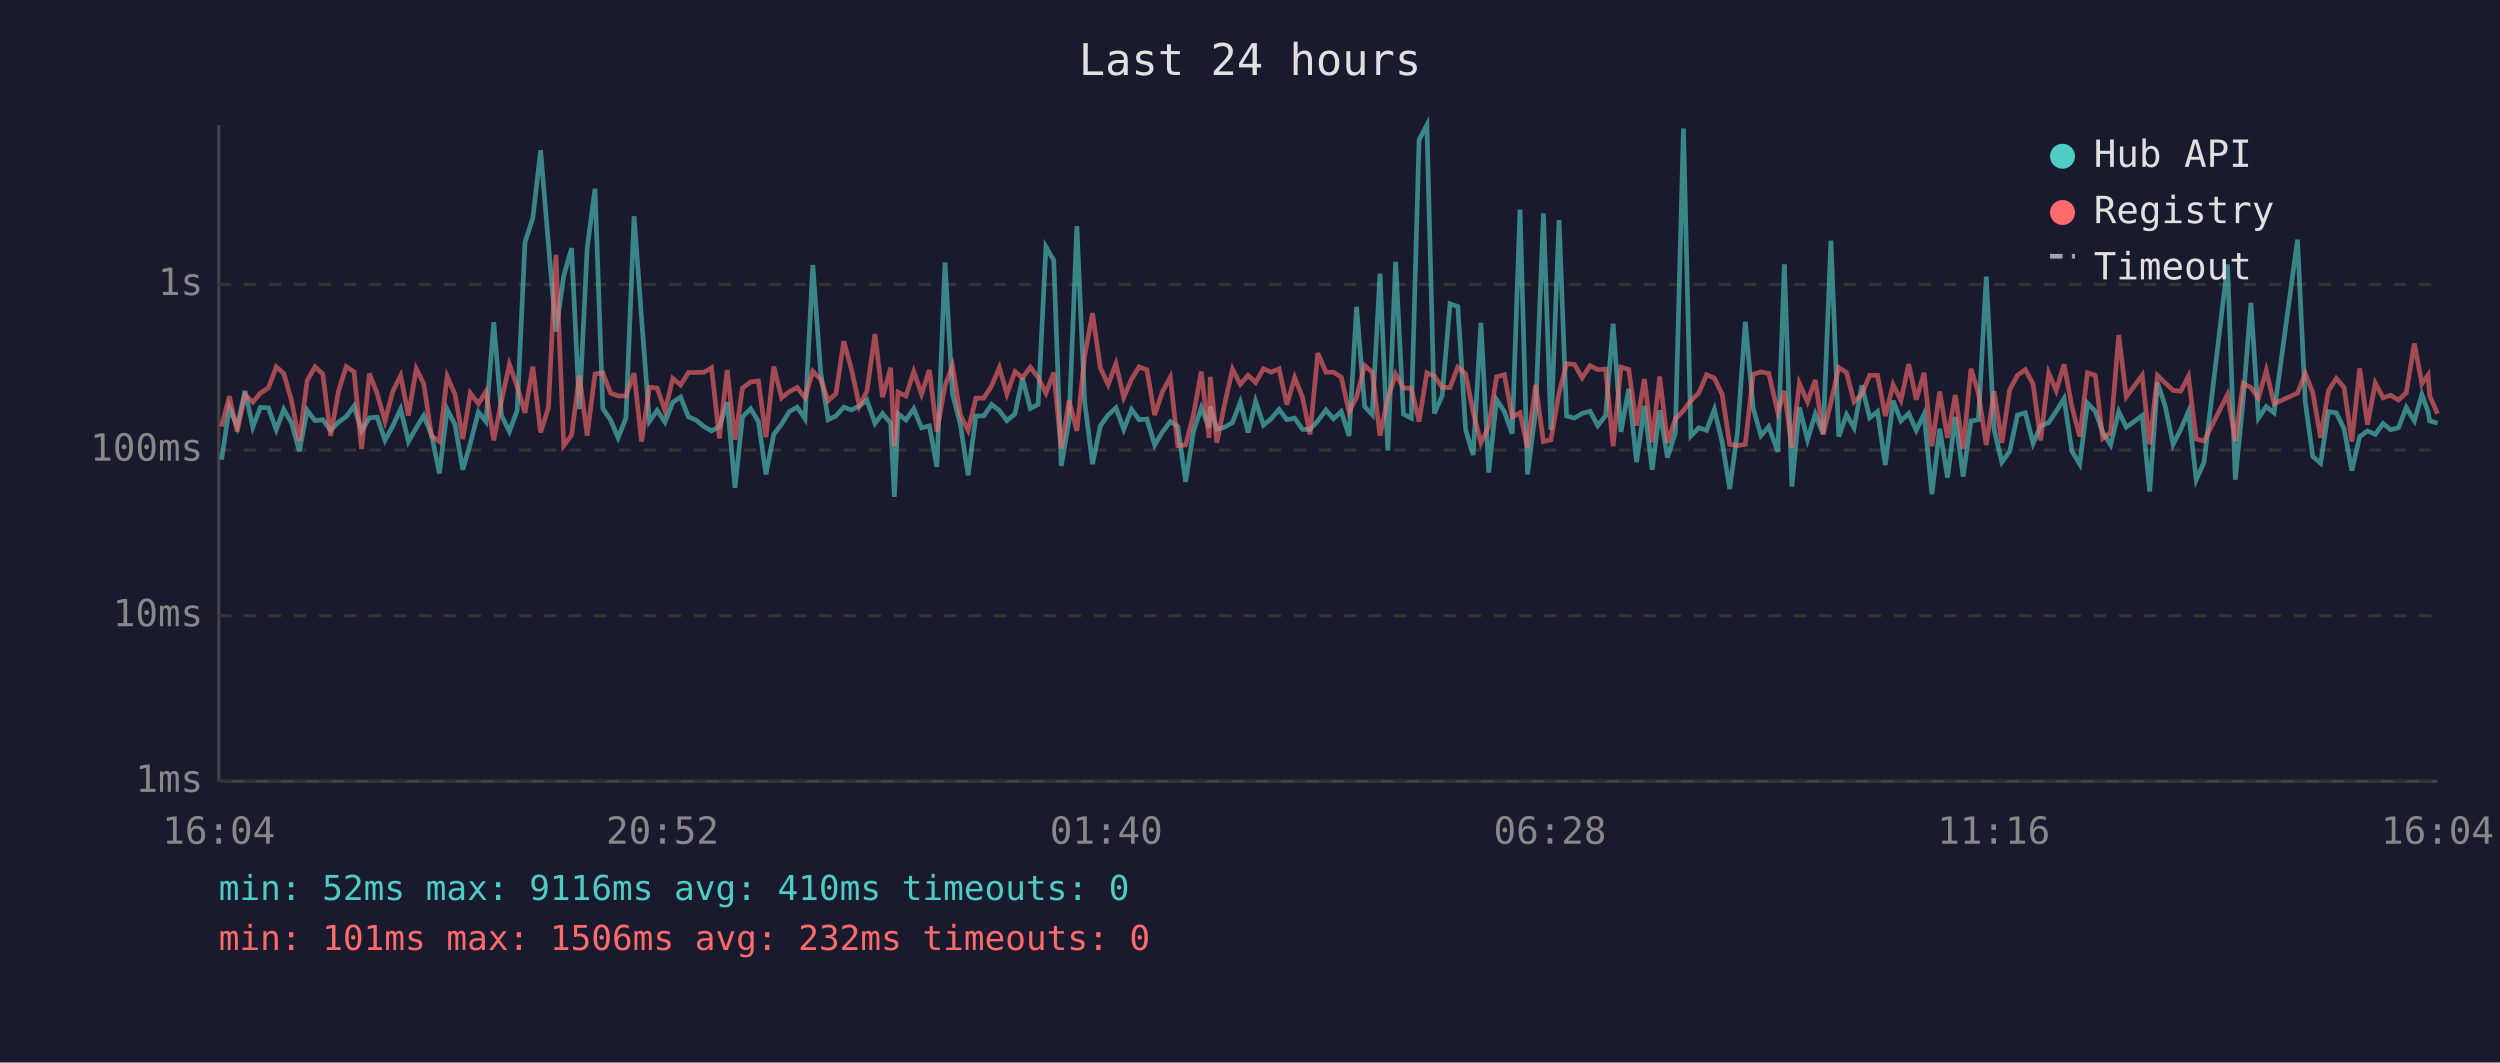
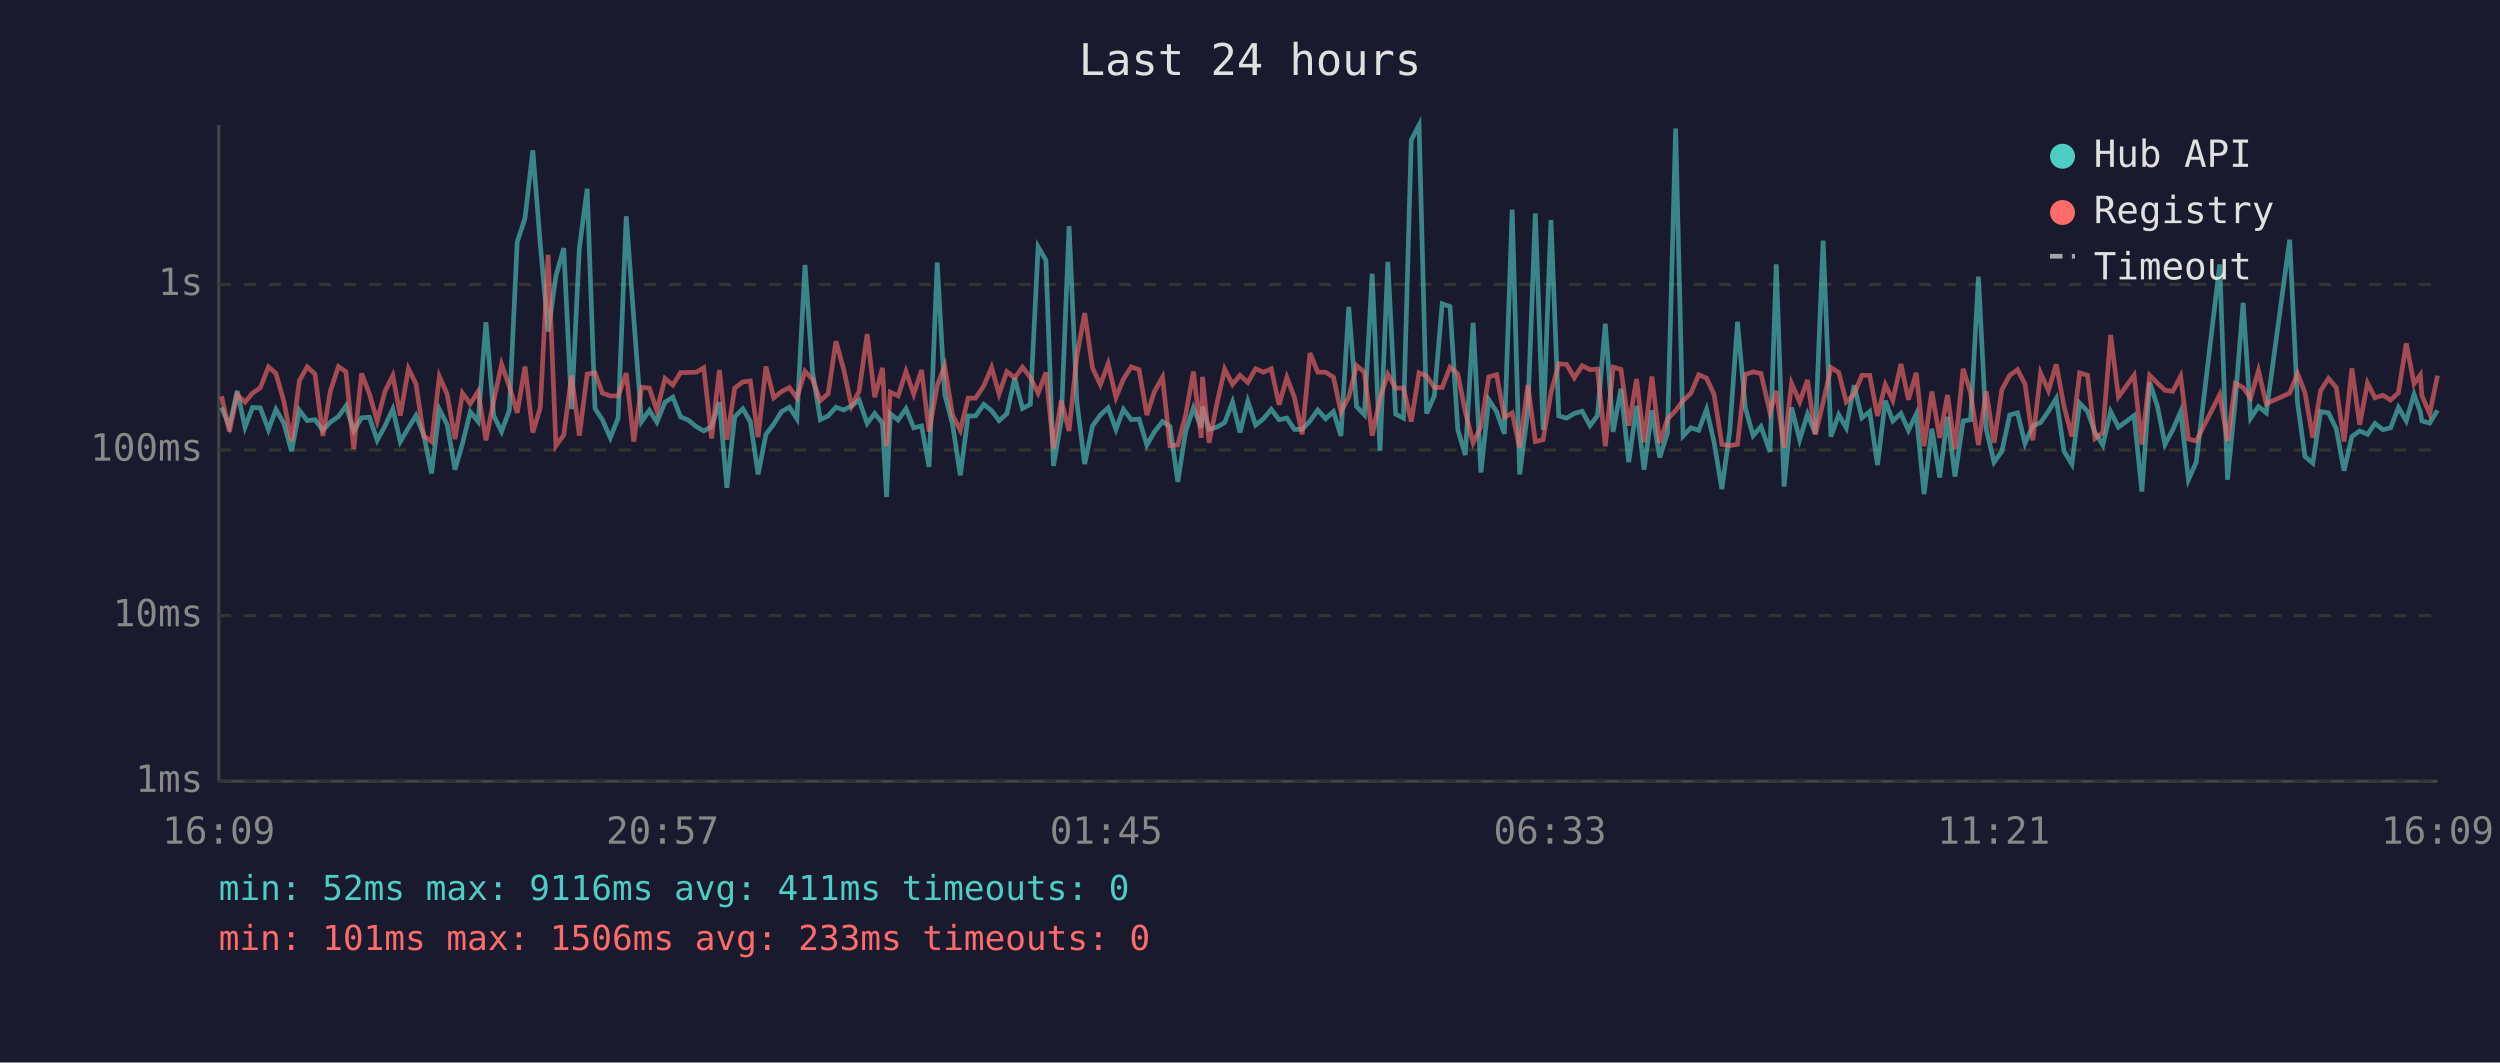
<svg xmlns="http://www.w3.org/2000/svg" viewBox="0 0 800 340" font-family="monospace" font-size="12">
  <rect width="800" height="340" fill="#1a1a2e" />
  <text x="400" y="24" fill="#e0e0e0" font-size="14" text-anchor="middle">Last 24 hours</text>
  <line x1="70" y1="40" x2="70" y2="250" stroke="#444" stroke-width="1" />
  <line x1="70" y1="250" x2="780" y2="250" stroke="#444" stroke-width="1" />
  <line x1="70" y1="250" x2="780" y2="250" stroke="#333" stroke-width="1" stroke-dasharray="4" />
  <text x="65" y="250" fill="#888" text-anchor="end" dominant-baseline="middle">1ms</text>
  <line x1="70" y1="197" x2="780" y2="197" stroke="#333" stroke-width="1" stroke-dasharray="4" />
  <text x="65" y="197" fill="#888" text-anchor="end" dominant-baseline="middle">10ms</text>
  <line x1="70" y1="144" x2="780" y2="144" stroke="#333" stroke-width="1" stroke-dasharray="4" />
  <text x="65" y="144" fill="#888" text-anchor="end" dominant-baseline="middle">100ms</text>
  <line x1="70" y1="91" x2="780" y2="91" stroke="#333" stroke-width="1" stroke-dasharray="4" />
  <text x="65" y="91" fill="#888" text-anchor="end" dominant-baseline="middle">1s</text>
-   <text x="70" y="270" fill="#888" text-anchor="middle">16:04</text>
-   <text x="212" y="270" fill="#888" text-anchor="middle">20:52</text>
-   <text x="354" y="270" fill="#888" text-anchor="middle">01:40</text>
-   <text x="496" y="270" fill="#888" text-anchor="middle">06:28</text>
-   <text x="638" y="270" fill="#888" text-anchor="middle">11:16</text>
-   <text x="780" y="270" fill="#888" text-anchor="middle">16:04</text>
-   <polyline points="70.9,147.1 73.4,130.4 75.9,136.5 78.4,125.1 80.9,136.7 83.3,130.4 85.9,130.5 88.4,137.5 90.8,131.0 93.3,135.4 95.8,144.4 98.3,131.3 100.8,134.6 103.3,134.3 105.8,137.7 108.3,135.1 110.8,133.3 113.3,129.9 115.7,137.9 118.2,133.7 120.7,133.5 123.2,140.9 125.7,136.3 128.2,130.9 130.7,141.3 133.2,136.9 135.6,133.0 138.1,139.2 140.6,151.5 143.1,131.0 145.6,135.9 148.1,150.3 150.5,141.9 153.1,131.8 155.5,134.9 158.0,103.1 160.5,133.0 163.0,138.1 165.5,131.3 168.0,77.5 170.5,69.8 173.0,48.1 175.5,78.2 177.9,106.1 180.4,88.3 182.9,79.4 185.4,130.9 187.9,79.4 190.4,60.4 192.9,130.7 195.4,134.4 197.8,140.1 200.3,133.8 202.9,69.2 205.3,101.8 207.8,134.9 210.3,131.3 212.8,135.1 215.3,128.7 217.8,127.1 220.3,133.4 222.7,134.4 225.3,136.5 227.7,137.9 230.2,136.5 232.7,128.7 235.2,156.1 237.6,133.4 240.2,130.8 242.7,134.9 245.1,151.8 247.6,139.0 250.1,135.7 252.6,131.7 255.1,130.3 257.6,134.0 260.1,84.8 262.6,119.0 265.0,134.3 267.5,133.1 270.0,130.3 272.5,131.2 275.0,129.9 277.4,128.0 280.0,135.5 282.4,132.3 285.0,135.4 286.2,159.0 287.4,132.4 289.9,134.4 292.4,130.8 294.9,136.9 297.4,136.3 299.8,149.4 302.4,84.0 304.8,126.1 307.3,135.7 309.8,152.1 312.3,133.1 314.8,133.1 317.3,129.4 319.8,131.4 322.2,134.6 324.8,132.4 327.2,121.0 329.7,130.7 332.2,129.4 334.7,79.0 337.2,83.3 339.6,149.1 342.1,134.6 344.6,72.4 347.1,128.6 349.6,148.5 352.1,136.3 354.6,132.8 357.1,130.5 359.6,137.4 362.1,131.0 364.5,134.3 367.0,134.1 369.5,142.4 372.0,138.2 374.5,134.9 376.9,136.5 379.4,154.2 381.9,138.1 384.4,130.5 386.9,136.9 387.3,130.1 389.4,137.4 391.9,136.7 394.4,135.2 396.9,128.7 399.4,138.4 401.8,128.4 404.3,136.0 406.8,134.0 409.3,131.0 411.8,134.3 414.3,133.8 416.8,137.4 419.2,137.4 421.7,134.7 424.3,131.2 426.7,134.0 429.2,131.7 431.7,139.5 434.1,98.2 436.7,130.1 439.1,132.7 441.6,87.6 444.1,144.2 446.6,83.8 449.1,132.5 451.6,133.8 454.1,44.8 456.6,40.0 459.0,132.3 461.5,126.6 464.0,97.2 466.5,98.1 469.0,137.5 471.4,145.6 473.9,103.3 476.4,151.2 478.9,127.9 481.4,131.7 483.9,138.8 486.4,67.1 488.8,151.8 491.4,131.6 493.9,68.3 496.3,137.5 498.9,70.4 501.3,133.1 503.8,133.8 506.3,132.3 508.8,131.6 511.3,136.2 513.8,133.0 516.2,103.6 518.7,138.2 521.2,124.4 523.7,147.9 526.2,129.9 528.7,150.3 531.1,131.3 533.6,146.4 536.1,138.6 538.7,41.1 541.1,139.5 543.6,136.9 546.1,137.7 548.6,131.0 551.1,141.5 553.5,156.5 556.0,138.2 558.5,103.0 561.0,130.5 563.5,139.4 566.0,136.5 568.9,144.6 571.0,84.6 573.4,155.7 575.8,130.4 578.4,140.7 580.9,132.5 583.4,138.8 585.9,77.0 588.4,139.7 590.9,132.7 593.3,136.9 595.8,123.3 598.3,133.7 600.8,131.7 603.3,148.8 605.8,128.2 608.3,134.7 610.8,132.3 613.2,137.7 615.7,132.5 618.2,158.1 620.7,137.2 623.2,152.8 625.7,133.4 628.2,152.5 630.7,134.7 633.1,134.3 635.6,88.5 638.1,137.4 640.6,147.9 643.1,144.4 645.6,132.8 648.1,132.1 650.6,141.9 653.0,136.3 655.6,135.2 658.0,131.6 660.5,127.5 663.0,144.4 665.5,148.5 668.0,129.0 670.5,131.6 672.9,138.4 675.4,142.4 678.0,131.7 680.4,136.7 685.5,133.0 687.9,157.3 690.4,122.4 692.9,130.1 695.4,142.2 697.8,137.5 700.3,131.7 702.8,153.5 705.3,147.9 712.8,84.6 715.3,153.5 717.8,128.1 720.3,96.9 722.7,133.8 725.2,130.1 727.7,132.1 735.2,76.7 737.7,128.8 740.1,146.1 742.6,148.2 745.1,131.7 747.6,132.1 750.1,137.2 752.6,150.6 755.1,139.7 757.6,137.9 760.1,139.0 762.6,135.5 765.0,137.5 767.5,136.9 770.0,130.4 772.6,134.7 775.0,126.2 777.0,131.8 777.5,134.7 780.0,135.4" fill="none" stroke="#4ecdc4" stroke-width="1.5" opacity="0.6" />
-   <polyline points="70.9,136.5 73.4,126.8 75.9,138.1 78.4,126.3 80.9,128.7 83.3,125.8 85.9,124.1 88.4,117.4 90.8,119.5 93.3,128.3 95.8,141.1 98.3,121.8 100.8,117.4 103.3,119.7 105.8,139.5 108.3,125.2 110.8,117.3 113.3,119.0 115.7,143.7 118.2,119.5 120.7,126.0 123.2,134.7 125.7,125.2 128.2,120.2 130.7,133.0 133.2,118.0 135.6,122.8 138.1,139.5 140.6,141.3 143.1,120.5 145.6,126.2 148.1,140.5 150.5,125.8 153.1,129.2 155.5,125.3 158.0,140.9 160.5,128.2 163.0,116.6 165.5,123.7 168.0,132.1 170.5,117.3 173.0,138.4 175.5,130.4 177.9,81.5 180.4,142.6 182.9,139.2 185.4,120.2 187.9,139.4 190.4,119.7 192.9,119.3 195.4,125.8 197.8,126.7 200.3,126.7 202.9,119.4 205.3,141.3 207.8,123.9 210.3,124.2 212.8,131.4 215.3,121.1 217.8,123.2 220.3,119.2 222.7,119.2 225.3,119.1 227.7,117.7 230.2,140.3 232.7,118.4 235.2,140.7 237.6,124.2 240.2,122.2 242.7,121.9 245.1,139.9 247.6,117.3 250.1,127.3 252.6,125.3 255.1,124.0 257.6,127.3 260.1,118.8 262.6,121.4 265.0,128.2 267.5,126.0 270.0,109.2 272.5,118.3 275.0,129.9 277.4,125.2 280.0,106.9 282.4,127.1 285.0,117.7 286.2,142.8 287.4,125.5 289.9,126.7 292.4,118.9 294.9,126.1 297.4,118.4 299.8,138.1 302.4,123.4 304.8,117.1 307.3,132.8 309.8,137.7 312.3,127.4 314.8,127.4 317.3,123.5 319.8,117.6 322.2,126.1 324.8,118.9 327.2,120.9 329.7,117.5 332.2,120.8 334.7,125.8 337.2,119.2 339.6,143.5 342.1,128.2 344.6,137.9 347.1,113.9 349.6,100.2 352.1,117.7 354.6,123.1 357.1,116.4 359.6,127.2 362.1,121.3 364.5,117.4 367.0,118.3 369.5,132.8 372.0,125.3 374.5,120.7 376.9,142.6 379.4,142.4 381.9,132.8 384.4,118.9 386.9,140.1 387.3,120.6 389.4,141.7 391.9,129.2 394.4,118.1 396.9,123.0 399.4,120.1 401.8,122.4 404.3,118.0 406.8,119.1 409.3,118.0 411.8,129.5 414.3,120.8 416.8,127.1 419.2,139.0 421.7,113.0 424.3,119.1 426.7,119.1 429.2,120.7 431.7,131.8 434.1,127.1 436.7,117.0 439.1,119.1 441.6,139.4 444.1,127.4 446.6,119.7 449.1,124.2 451.6,124.2 454.1,134.9 456.6,119.3 459.0,120.3 461.5,124.0 464.0,124.0 466.5,117.5 469.0,119.7 471.4,131.8 473.9,141.7 476.4,136.5 478.9,120.6 481.4,119.9 483.9,133.5 486.4,132.1 488.8,143.3 491.4,123.2 493.9,141.3 496.3,140.7 498.9,125.7 501.3,116.4 503.8,116.6 506.3,120.9 508.8,117.0 511.3,118.3 513.8,118.1 516.2,142.8 518.7,117.5 521.2,118.2 523.7,136.2 526.2,121.3 528.7,141.5 531.1,120.5 533.6,141.7 536.1,134.1 538.7,131.4 541.1,128.2 543.6,125.8 546.1,119.9 548.6,121.0 551.1,126.2 553.5,142.2 556.0,142.6 558.5,142.2 561.0,119.8 563.5,119.0 566.0,119.5 568.9,132.0 571.0,125.1 573.4,143.3 575.8,122.7 578.4,128.6 580.9,121.6 583.4,139.0 585.9,128.8 588.4,117.6 590.9,119.2 593.3,128.6 595.8,126.2 598.3,120.1 600.8,120.1 603.3,133.1 605.8,123.1 608.3,128.1 610.8,116.5 613.2,127.9 615.7,119.3 618.2,142.8 620.7,125.3 623.2,140.1 625.7,126.4 628.2,143.7 630.7,118.0 633.1,125.8 635.6,142.4 638.1,125.2 640.6,141.7 643.1,124.7 645.6,120.1 648.1,118.3 650.6,122.9 653.0,140.9 655.6,119.4 658.0,125.0 660.5,116.6 663.0,130.1 665.5,139.7 668.0,119.3 670.5,120.1 672.9,140.3 675.4,138.4 678.0,107.2 680.4,127.0 685.5,120.1 687.9,142.2 690.4,120.1 692.9,122.6 695.4,124.9 697.8,125.2 700.3,120.4 702.8,140.5 705.3,141.1 712.8,126.3 715.3,141.1 717.8,122.7 720.3,124.0 722.7,127.4 725.2,118.6 727.7,129.2 735.2,125.8 737.7,119.5 740.1,125.7 742.6,140.1 745.1,125.0 747.6,121.1 750.1,124.0 752.6,141.3 755.1,117.9 757.6,135.9 760.1,122.6 762.6,127.3 765.0,126.5 767.5,128.0 770.0,125.7 772.6,109.9 775.0,122.8 777.0,120.0 777.5,126.6 780.0,132.4" fill="none" stroke="#ff6b6b" stroke-width="1.5" opacity="0.6" />
+   <text x="70" y="270" fill="#888" text-anchor="middle">16:09</text>
+   <text x="212" y="270" fill="#888" text-anchor="middle">20:57</text>
+   <text x="354" y="270" fill="#888" text-anchor="middle">01:45</text>
+   <text x="496" y="270" fill="#888" text-anchor="middle">06:33</text>
+   <text x="638" y="270" fill="#888" text-anchor="middle">11:21</text>
+   <text x="780" y="270" fill="#888" text-anchor="middle">16:09</text>
+   <polyline points="70.9,130.4 73.4,136.5 75.9,125.1 78.4,136.7 80.8,130.4 83.3,130.5 85.9,137.5 88.3,131.0 90.8,135.4 93.3,144.4 95.8,131.3 98.3,134.6 100.8,134.3 103.3,137.7 105.7,135.1 108.3,133.3 110.7,129.9 113.2,137.9 115.7,133.7 118.2,133.5 120.7,140.9 123.2,136.3 125.7,130.9 128.1,141.3 130.7,136.9 133.1,133.0 135.6,139.2 138.1,151.5 140.6,131.0 143.1,135.9 145.6,150.3 148.0,141.9 150.5,131.8 153.0,134.9 155.5,103.1 158.0,133.0 160.5,138.1 163.0,131.3 165.5,77.5 168.0,69.8 170.5,48.1 172.9,78.2 175.4,106.1 177.9,88.3 180.4,79.4 182.9,130.9 185.4,79.4 187.9,60.4 190.4,130.7 192.8,134.4 195.3,140.1 197.8,133.8 200.4,69.2 202.8,101.8 205.3,134.9 207.8,131.3 210.2,135.1 212.8,128.7 215.3,127.1 217.8,133.4 220.2,134.4 222.8,136.5 225.2,137.9 227.7,136.5 230.2,128.7 232.6,156.1 235.1,133.4 237.7,130.8 240.1,134.9 242.6,151.8 245.1,139.0 247.6,135.7 250.1,131.7 252.6,130.3 255.0,134.0 257.6,84.8 260.0,119.0 262.5,134.3 265.0,133.1 267.5,130.3 270.0,131.2 272.5,129.9 274.9,128.0 277.5,135.5 279.9,132.3 282.4,135.4 283.7,159.0 284.9,132.4 287.4,134.4 289.9,130.8 292.4,136.9 294.9,136.3 297.3,149.4 299.9,84.0 302.3,126.1 304.8,135.7 307.3,152.1 309.8,133.1 312.2,133.1 314.8,129.4 317.3,131.4 319.7,134.6 322.2,132.4 324.7,121.0 327.2,130.7 329.7,129.4 332.2,79.0 334.7,83.3 337.1,149.1 339.6,134.6 342.1,72.4 344.6,128.6 347.1,148.5 349.6,136.3 352.1,132.8 354.6,130.5 357.1,137.4 359.5,131.0 362.0,134.3 364.5,134.1 367.0,142.4 369.4,138.2 372.0,134.9 374.4,136.5 376.9,154.2 379.4,138.1 381.9,130.5 384.4,136.9 384.8,130.1 386.9,137.4 389.4,136.7 391.9,135.2 394.4,128.7 396.8,138.4 399.3,128.4 401.8,136.0 404.3,134.0 406.8,131.0 409.3,134.3 411.8,133.8 414.2,137.4 416.7,137.4 419.2,134.7 421.7,131.2 424.2,134.0 426.7,131.7 429.1,139.5 431.6,98.2 434.1,130.1 436.6,132.7 439.1,87.6 441.6,144.2 444.1,83.8 446.6,132.5 449.1,133.8 451.6,44.8 454.1,40.0 456.5,132.3 459.0,126.6 461.5,97.2 464.0,98.1 466.5,137.5 468.9,145.6 471.4,103.3 473.9,151.2 476.4,127.9 478.9,131.7 481.4,138.8 483.9,67.1 486.3,151.8 488.9,131.6 491.3,68.3 493.8,137.5 496.3,70.4 498.8,133.1 501.3,133.8 503.8,132.3 506.3,131.6 508.8,136.2 511.2,133.0 513.7,103.6 516.2,138.2 518.7,124.4 521.2,147.9 523.7,129.9 526.1,150.3 528.6,131.3 531.1,146.4 533.6,138.6 536.2,41.1 538.6,139.5 541.1,136.9 543.6,137.7 546.1,131.0 548.5,141.5 551.0,156.5 553.5,138.2 556.0,103.0 558.5,130.5 561.0,139.4 563.5,136.5 566.4,144.6 568.4,84.6 570.9,155.7 573.3,130.4 575.9,140.7 578.4,132.5 580.9,138.8 583.4,77.0 585.9,139.7 588.4,132.7 590.8,136.9 593.3,123.3 595.8,133.7 598.3,131.7 600.8,148.8 603.3,128.2 605.7,134.7 608.3,132.3 610.7,137.7 613.2,132.5 615.7,158.1 618.2,137.2 620.7,152.8 623.2,133.4 625.6,152.5 628.2,134.7 630.6,134.3 633.1,88.5 635.6,137.4 638.1,147.9 640.6,144.4 643.1,132.8 645.6,132.1 648.0,141.9 650.5,136.3 653.0,135.2 655.5,131.6 658.0,127.5 660.5,144.4 663.0,148.5 665.5,129.0 668.0,131.6 670.4,138.4 672.9,142.4 675.4,131.7 677.9,136.7 682.9,133.0 685.4,157.3 687.9,122.4 690.4,130.1 692.8,142.2 695.3,137.5 697.8,131.7 700.3,153.5 702.8,147.9 710.3,84.6 712.8,153.5 715.3,128.1 717.8,96.9 720.2,133.8 722.7,130.1 725.2,132.1 732.7,76.7 735.2,128.8 737.6,146.1 740.1,148.2 742.6,131.7 745.1,132.1 747.6,137.2 750.1,150.6 752.6,139.7 755.1,137.9 757.6,139.0 760.0,135.5 762.5,137.5 765.0,136.9 767.5,130.4 770.0,134.7 772.5,126.2 774.5,131.8 775.0,134.7 777.5,135.4 780.0,131.3" fill="none" stroke="#4ecdc4" stroke-width="1.5" opacity="0.6" />
+   <polyline points="70.9,126.8 73.4,138.1 75.9,126.3 78.4,128.7 80.8,125.8 83.3,124.1 85.9,117.4 88.3,119.5 90.8,128.3 93.3,141.1 95.8,121.8 98.3,117.4 100.8,119.7 103.3,139.5 105.7,125.2 108.3,117.3 110.7,119.0 113.2,143.7 115.7,119.5 118.2,126.0 120.7,134.7 123.2,125.2 125.7,120.2 128.1,133.0 130.7,118.0 133.1,122.8 135.6,139.5 138.1,141.3 140.6,120.5 143.1,126.2 145.6,140.5 148.0,125.8 150.5,129.2 153.0,125.3 155.5,140.9 158.0,128.2 160.5,116.6 163.0,123.7 165.5,132.1 168.0,117.3 170.5,138.4 172.9,130.4 175.4,81.5 177.9,142.6 180.4,139.2 182.9,120.2 185.4,139.4 187.9,119.7 190.4,119.3 192.8,125.8 195.3,126.7 197.8,126.7 200.4,119.4 202.8,141.3 205.3,123.9 207.8,124.2 210.2,131.4 212.8,121.1 215.3,123.2 217.8,119.2 220.2,119.2 222.8,119.1 225.2,117.7 227.7,140.3 230.2,118.4 232.6,140.7 235.1,124.2 237.7,122.2 240.1,121.9 242.6,139.9 245.1,117.3 247.6,127.3 250.1,125.3 252.6,124.0 255.0,127.3 257.6,118.8 260.0,121.4 262.5,128.2 265.0,126.0 267.5,109.2 270.0,118.3 272.5,129.9 274.9,125.2 277.5,106.9 279.9,127.1 282.4,117.7 283.7,142.8 284.9,125.5 287.4,126.7 289.9,118.9 292.4,126.1 294.9,118.4 297.3,138.1 299.9,123.4 302.3,117.1 304.8,132.8 307.3,137.7 309.8,127.4 312.2,127.4 314.8,123.5 317.3,117.6 319.7,126.1 322.2,118.9 324.7,120.9 327.2,117.5 329.7,120.8 332.2,125.8 334.7,119.2 337.1,143.5 339.6,128.2 342.1,137.9 344.6,113.9 347.1,100.2 349.6,117.7 352.1,123.1 354.6,116.4 357.1,127.2 359.5,121.3 362.0,117.4 364.5,118.3 367.0,132.8 369.4,125.3 372.0,120.7 374.4,142.6 376.9,142.4 379.4,132.8 381.9,118.9 384.4,140.1 384.8,120.6 386.9,141.7 389.4,129.2 391.9,118.1 394.4,123.0 396.8,120.1 399.3,122.4 401.8,118.0 404.3,119.1 406.8,118.0 409.3,129.5 411.8,120.8 414.2,127.1 416.7,139.0 419.2,113.0 421.7,119.1 424.2,119.1 426.7,120.7 429.1,131.8 431.6,127.1 434.1,117.0 436.6,119.1 439.1,139.4 441.6,127.4 444.1,119.7 446.6,124.2 449.1,124.2 451.6,134.9 454.1,119.3 456.5,120.3 459.0,124.0 461.5,124.0 464.0,117.5 466.5,119.7 468.9,131.8 471.4,141.7 473.9,136.5 476.4,120.6 478.9,119.9 481.4,133.5 483.9,132.1 486.3,143.3 488.9,123.2 491.3,141.3 493.8,140.7 496.3,125.7 498.8,116.4 501.3,116.6 503.8,120.9 506.3,117.0 508.8,118.3 511.2,118.1 513.7,142.8 516.2,117.5 518.7,118.2 521.2,136.2 523.7,121.3 526.1,141.5 528.6,120.5 531.1,141.7 533.6,134.1 536.2,131.4 538.6,128.2 541.1,125.8 543.6,119.9 546.1,121.0 548.5,126.2 551.0,142.2 553.5,142.6 556.0,142.2 558.5,119.8 561.0,119.0 563.5,119.5 566.4,132.0 568.4,125.1 570.9,143.3 573.3,122.7 575.9,128.6 578.4,121.6 580.9,139.0 583.4,128.8 585.9,117.6 588.4,119.2 590.8,128.6 593.3,126.2 595.8,120.1 598.3,120.1 600.8,133.1 603.3,123.1 605.7,128.1 608.3,116.5 610.7,127.9 613.2,119.3 615.7,142.8 618.2,125.3 620.7,140.1 623.2,126.4 625.6,143.7 628.2,118.0 630.6,125.8 633.1,142.4 635.6,125.2 638.1,141.7 640.6,124.7 643.1,120.1 645.6,118.3 648.0,122.9 650.5,140.9 653.0,119.4 655.5,125.0 658.0,116.6 660.5,130.1 663.0,139.7 665.5,119.3 668.0,120.1 670.4,140.3 672.9,138.4 675.4,107.2 677.9,127.0 682.9,120.1 685.4,142.2 687.9,120.1 690.4,122.6 692.8,124.9 695.3,125.2 697.8,120.4 700.3,140.5 702.8,141.1 710.3,126.3 712.8,141.1 715.3,122.7 717.8,124.0 720.2,127.4 722.7,118.6 725.2,129.2 732.7,125.8 735.2,119.5 737.6,125.7 740.1,140.1 742.6,125.0 745.1,121.1 747.6,124.0 750.1,141.3 752.6,117.9 755.1,135.9 757.6,122.6 760.0,127.3 762.5,126.5 765.0,128.0 767.5,125.7 770.0,109.9 772.5,122.8 774.5,120.0 775.0,126.6 777.5,132.4 780.0,120.2" fill="none" stroke="#ff6b6b" stroke-width="1.5" opacity="0.6" />
  <circle cx="660" cy="50" r="4" fill="#4ecdc4" />
  <text x="670" y="50" fill="#e0e0e0" dominant-baseline="middle">Hub API</text>
  <circle cx="660" cy="68" r="4" fill="#ff6b6b" />
  <text x="670" y="68" fill="#e0e0e0" dominant-baseline="middle">Registry</text>
  <line x1="656" y1="82" x2="664" y2="82" stroke="#e0e0e0" stroke-width="1.5" stroke-dasharray="4,3" opacity="0.7" />
  <text x="670" y="86" fill="#e0e0e0" dominant-baseline="middle">Timeout</text>
-   <text x="70" y="288" fill="#4ecdc4" font-size="11">min: 52ms  max: 9116ms  avg: 410ms  timeouts: 0</text>
-   <text x="70" y="304" fill="#ff6b6b" font-size="11">min: 101ms  max: 1506ms  avg: 232ms  timeouts: 0</text>
+   <text x="70" y="288" fill="#4ecdc4" font-size="11">min: 52ms  max: 9116ms  avg: 411ms  timeouts: 0</text>
+   <text x="70" y="304" fill="#ff6b6b" font-size="11">min: 101ms  max: 1506ms  avg: 233ms  timeouts: 0</text>
</svg>
